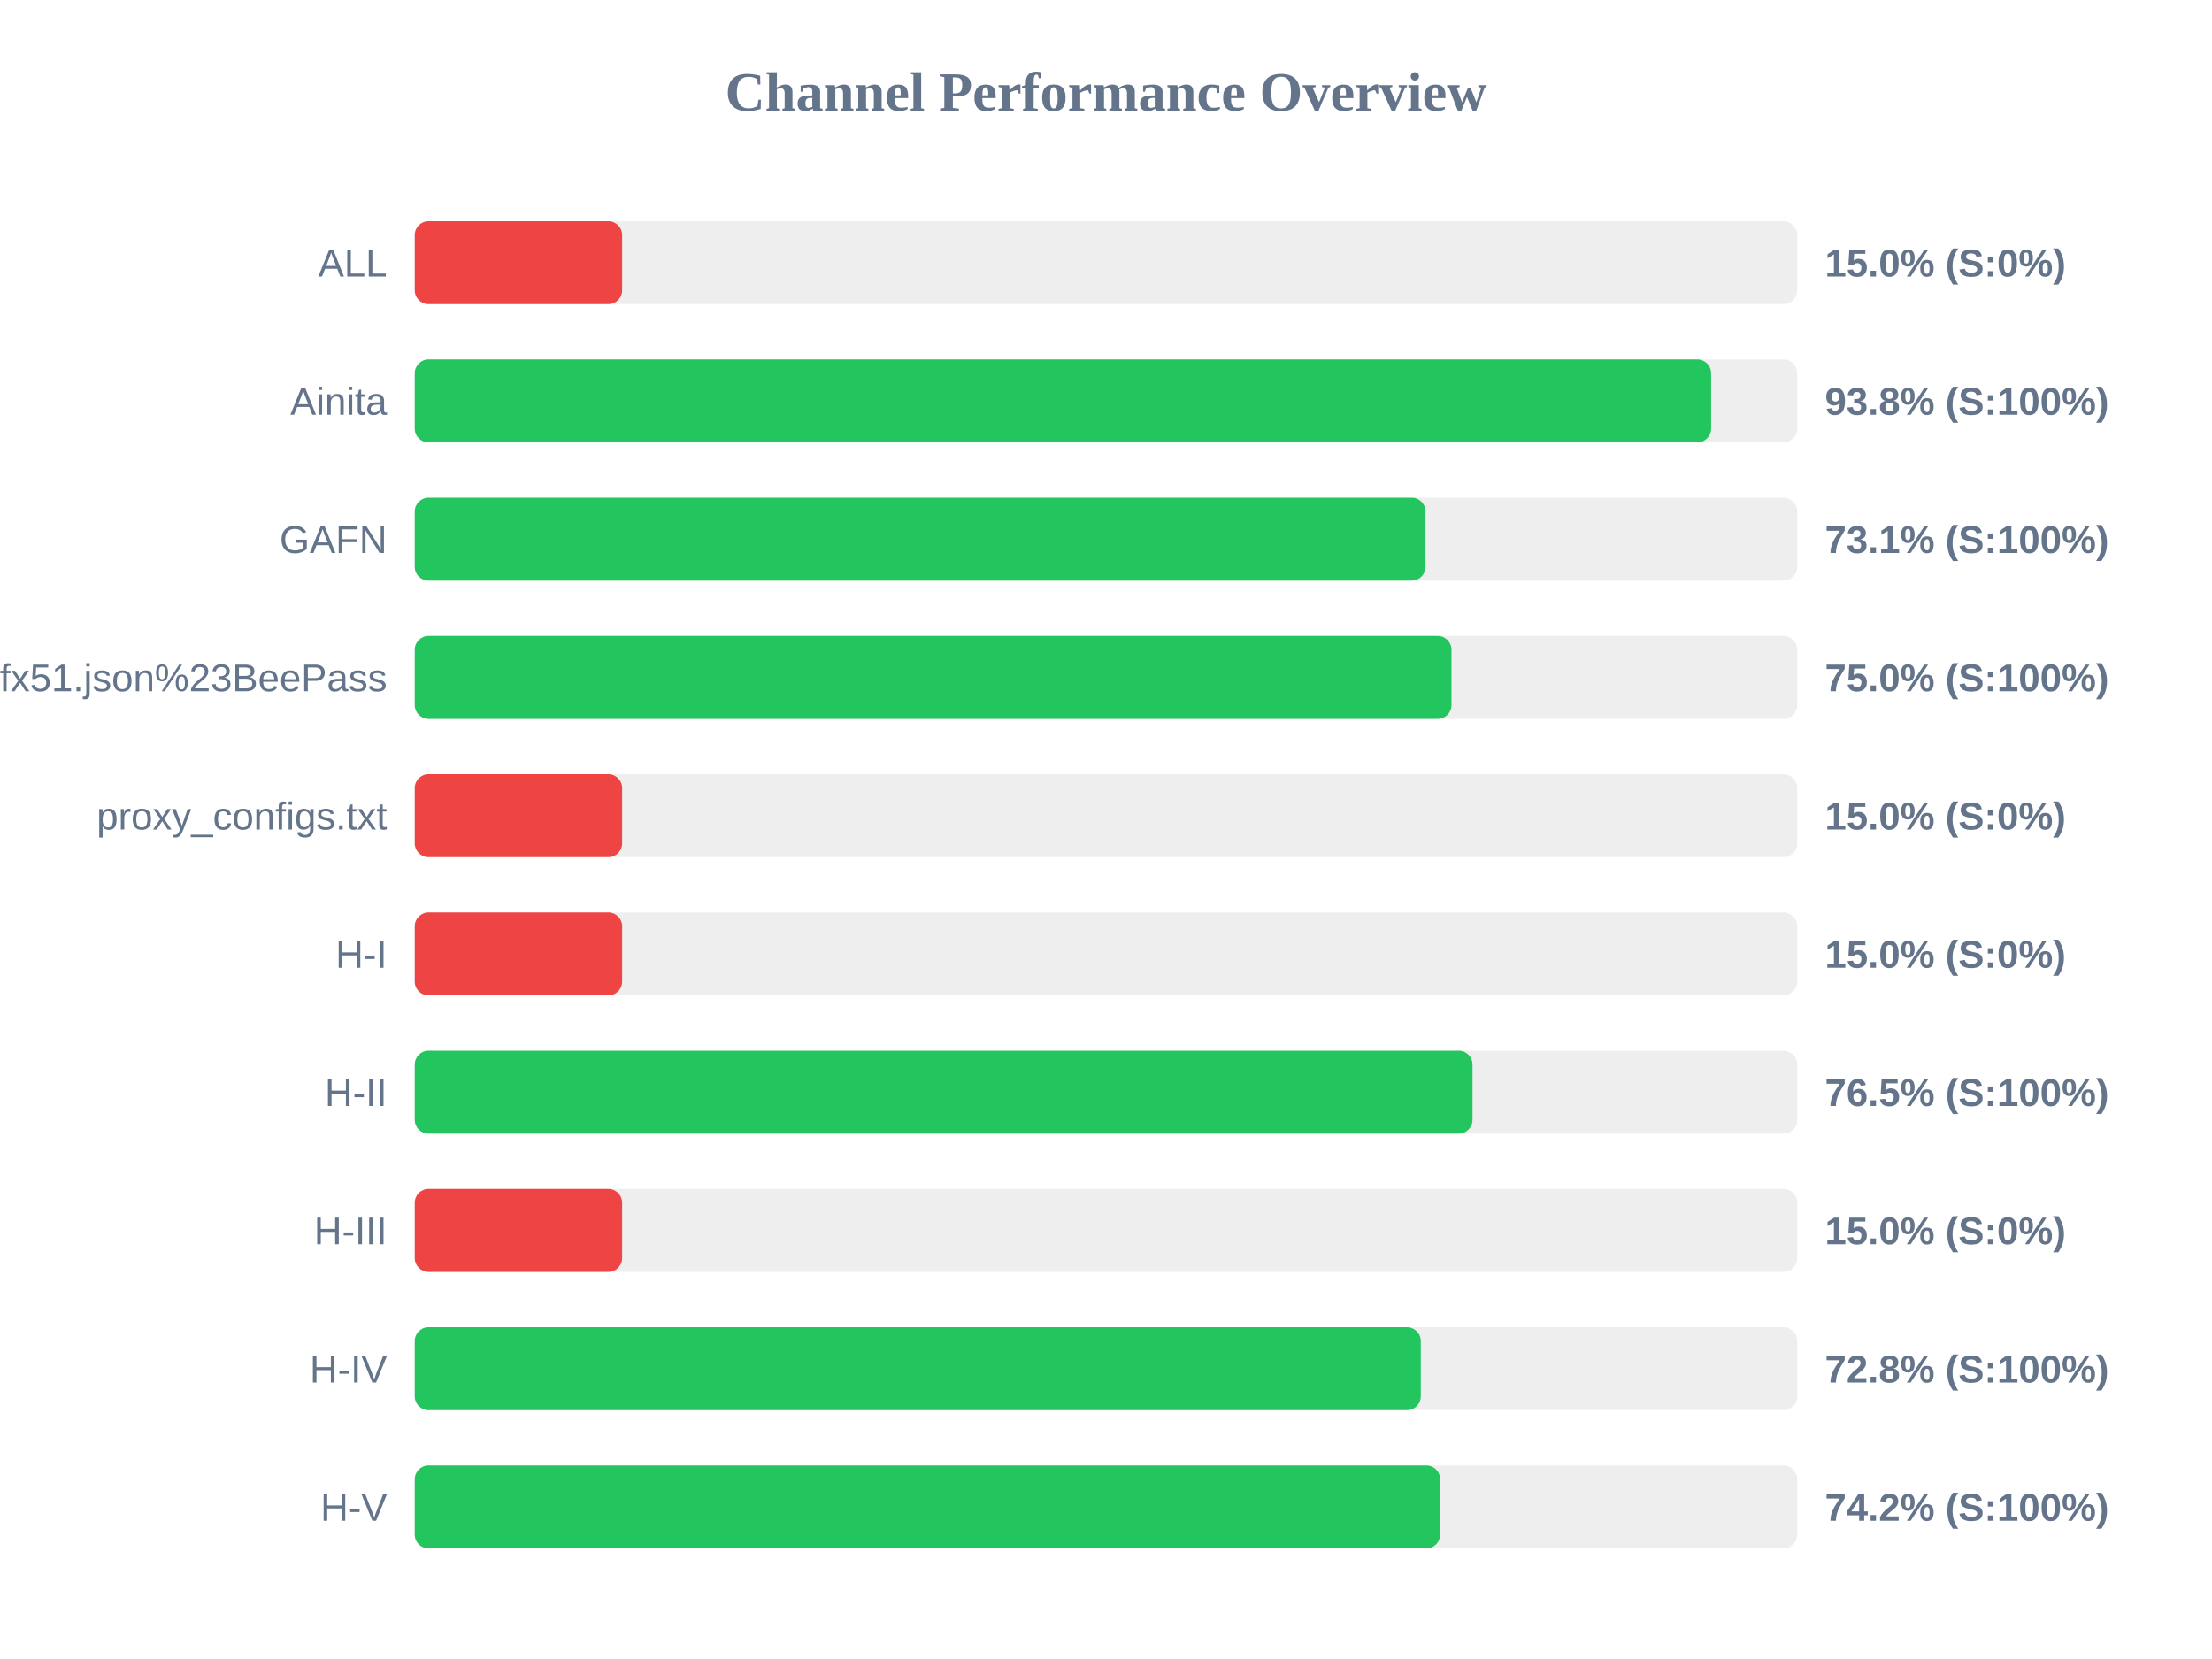
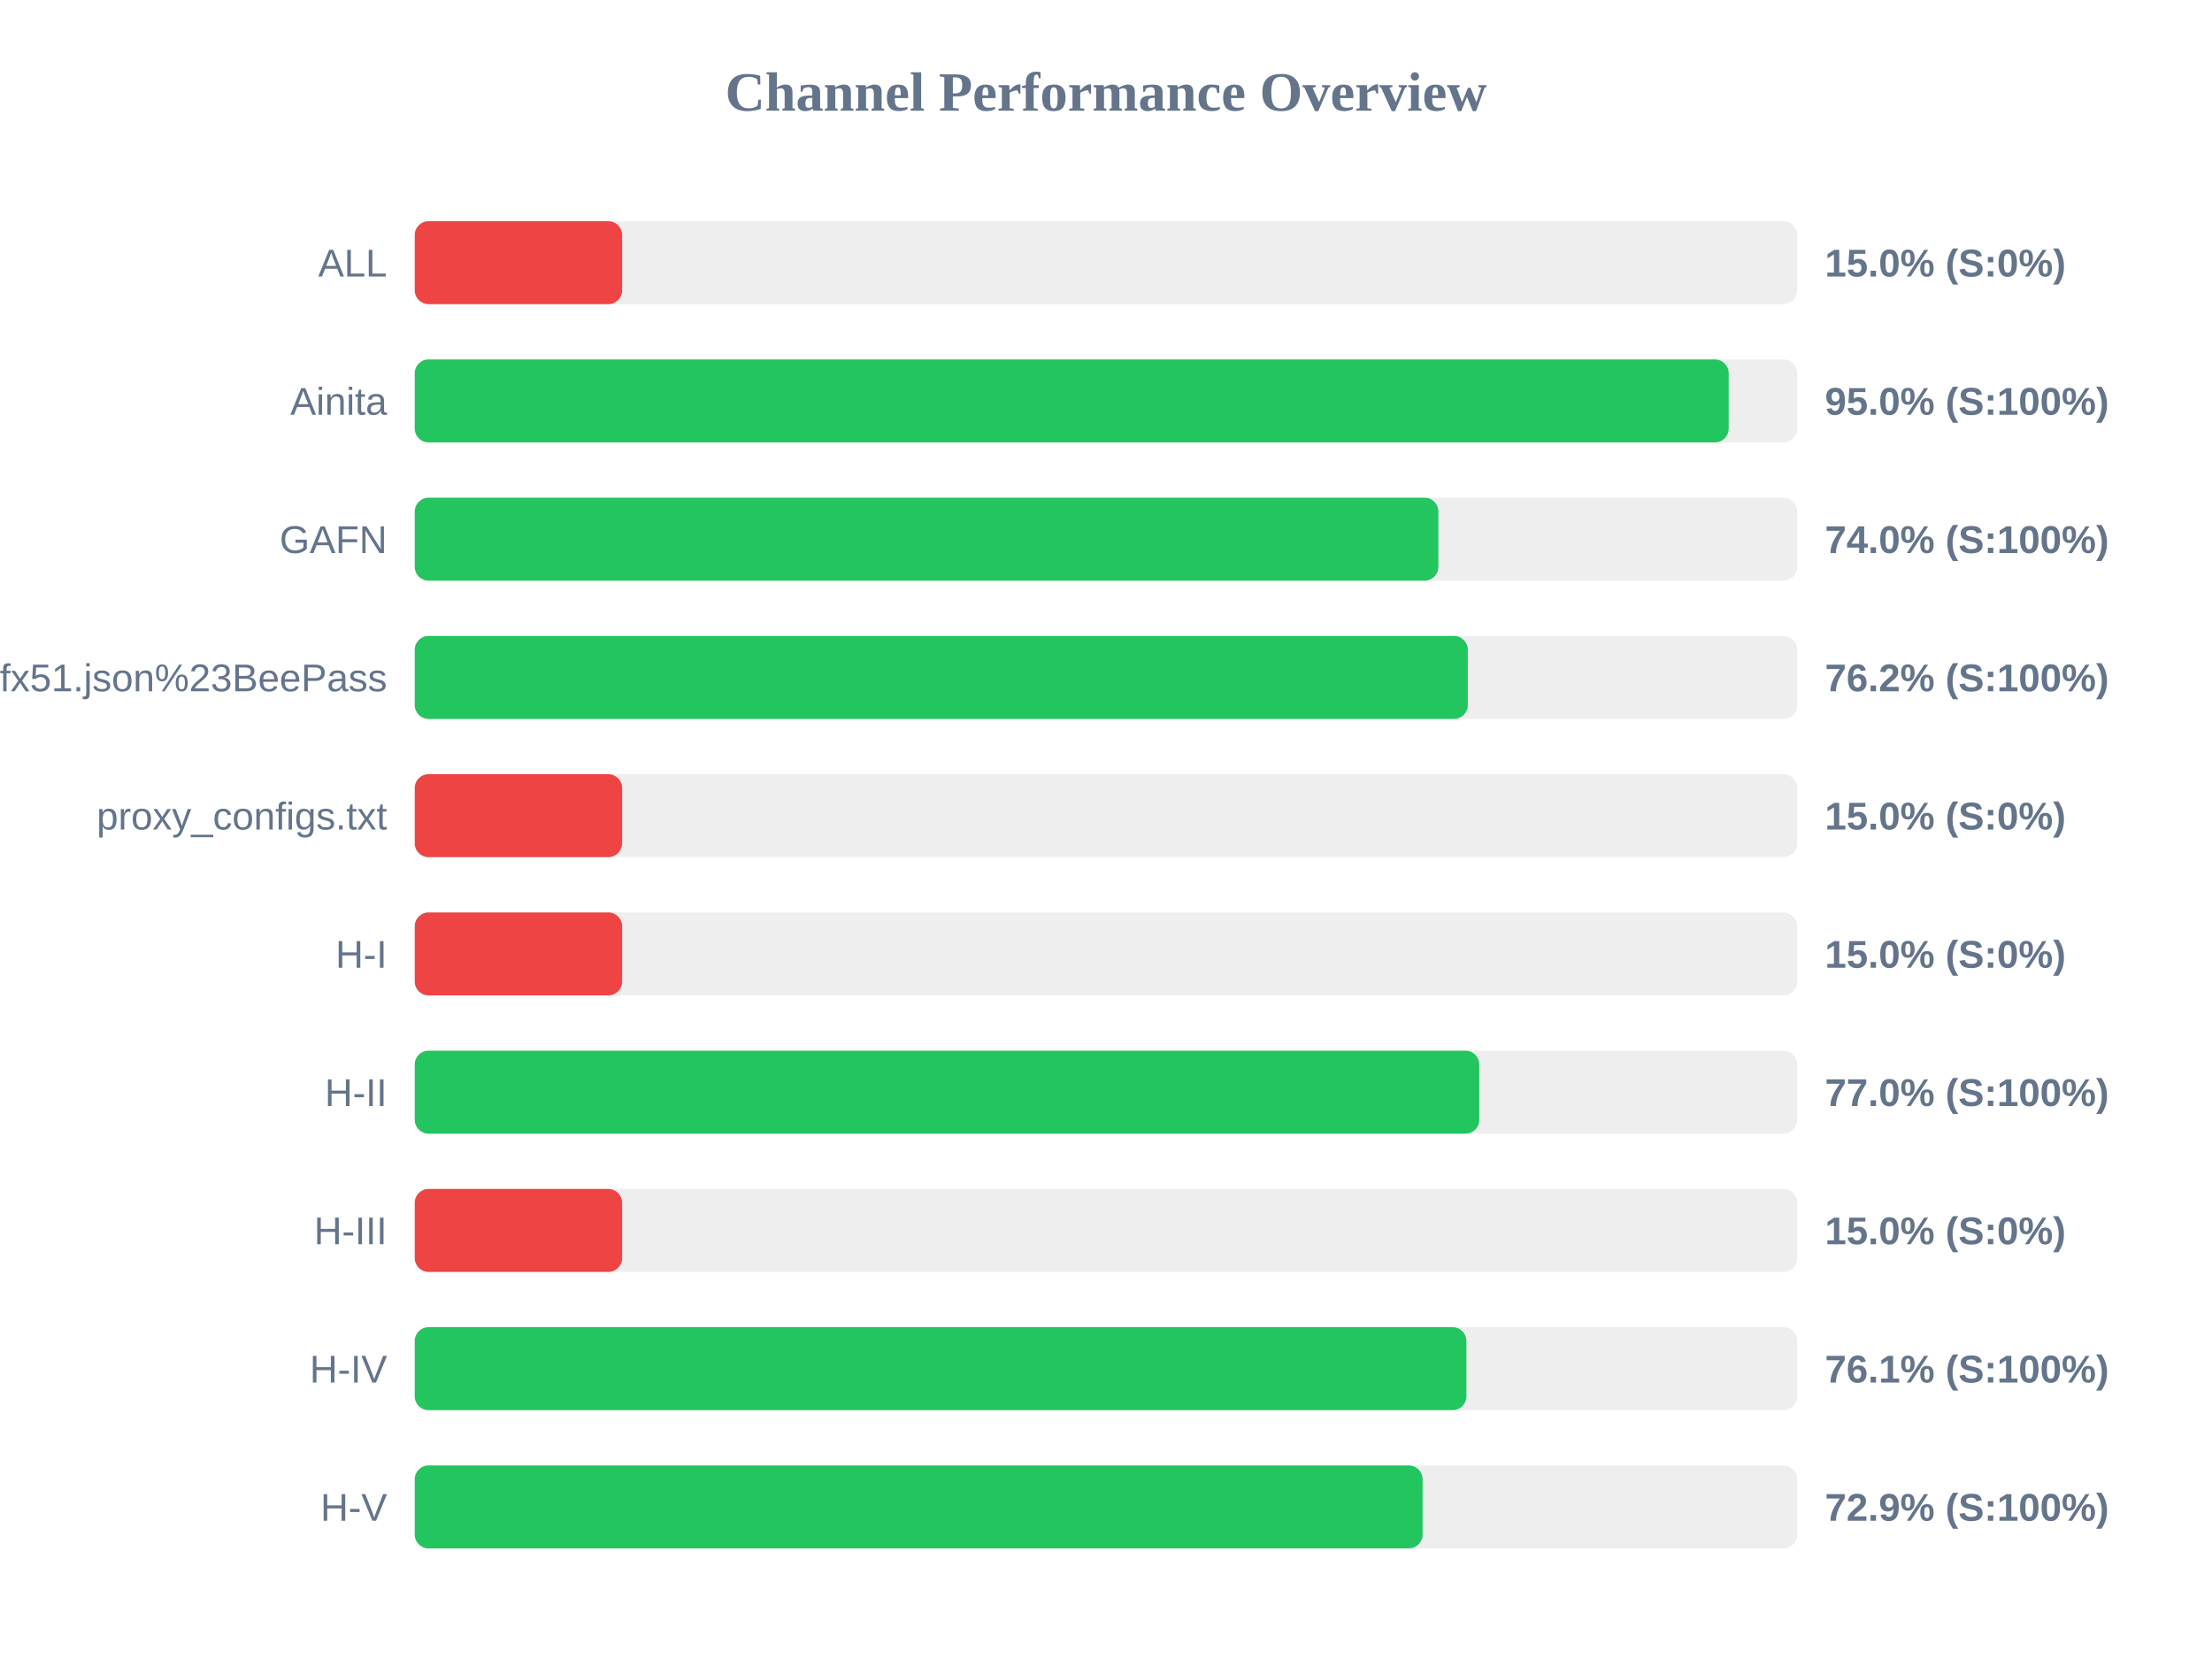
<svg xmlns="http://www.w3.org/2000/svg" width="800" height="600" version="1.1">
  <style>
        .row { font: 14px Arial; fill: #64748b; }
        .score { font: bold 14px Arial; fill: #64748b; }
    </style>
  <text x="400" y="40" text-anchor="middle" font-size="20px" font-weight="bold" fill="#64748b">Channel Performance Overview</text>
  <rect x="150" y="80" width="500" height="30" fill="#eee" rx="5" />
  <rect x="150" y="80" width="75.0" height="30" fill="#ef4444" rx="5" />
  <text x="140" y="100" text-anchor="end" class="row">ALL</text>
  <text x="660" y="100" text-anchor="start" class="score">15.0% (S:0%)</text>
  <rect x="150" y="130" width="500" height="30" fill="#eee" rx="5" />
-   <rect x="150" y="130" width="468.85" height="30" fill="#22c55e" rx="5" />
+   <rect x="150" y="130" width="475.2" height="30" fill="#22c55e" rx="5" />
  <text x="140" y="150" text-anchor="end" class="row">Ainita</text>
-   <text x="660" y="150" text-anchor="start" class="score">93.8% (S:100%)</text>
+   <text x="660" y="150" text-anchor="start" class="score">95.0% (S:100%)</text>
  <rect x="150" y="180" width="500" height="30" fill="#eee" rx="5" />
-   <rect x="150" y="180" width="365.55" height="30" fill="#22c55e" rx="5" />
+   <rect x="150" y="180" width="370.2" height="30" fill="#22c55e" rx="5" />
  <text x="140" y="200" text-anchor="end" class="row">GAFN</text>
-   <text x="660" y="200" text-anchor="start" class="score">73.1% (S:100%)</text>
+   <text x="660" y="200" text-anchor="start" class="score">74.0% (S:100%)</text>
  <rect x="150" y="230" width="500" height="30" fill="#eee" rx="5" />
-   <rect x="150" y="230" width="374.95" height="30" fill="#22c55e" rx="5" />
+   <rect x="150" y="230" width="380.85" height="30" fill="#22c55e" rx="5" />
  <text x="140" y="250" text-anchor="end" class="row">sub?s=ssconf%3A%2F%2Fs3.amazonaws.com%2Fbeedynconprd%2Fzf38bv6oxi1nv3wfkpmxyfl8yj5fargza3foantoalu16vznl0ckxx7bgf1ufx51.json%23BeePass</text>
-   <text x="660" y="250" text-anchor="start" class="score">75.0% (S:100%)</text>
+   <text x="660" y="250" text-anchor="start" class="score">76.2% (S:100%)</text>
  <rect x="150" y="280" width="500" height="30" fill="#eee" rx="5" />
  <rect x="150" y="280" width="75.0" height="30" fill="#ef4444" rx="5" />
  <text x="140" y="300" text-anchor="end" class="row">proxy_configs.txt</text>
  <text x="660" y="300" text-anchor="start" class="score">15.0% (S:0%)</text>
  <rect x="150" y="330" width="500" height="30" fill="#eee" rx="5" />
  <rect x="150" y="330" width="75.0" height="30" fill="#ef4444" rx="5" />
  <text x="140" y="350" text-anchor="end" class="row">H-I</text>
  <text x="660" y="350" text-anchor="start" class="score">15.0% (S:0%)</text>
  <rect x="150" y="380" width="500" height="30" fill="#eee" rx="5" />
-   <rect x="150" y="380" width="382.55" height="30" fill="#22c55e" rx="5" />
+   <rect x="150" y="380" width="385.0" height="30" fill="#22c55e" rx="5" />
  <text x="140" y="400" text-anchor="end" class="row">H-II</text>
-   <text x="660" y="400" text-anchor="start" class="score">76.5% (S:100%)</text>
+   <text x="660" y="400" text-anchor="start" class="score">77.0% (S:100%)</text>
  <rect x="150" y="430" width="500" height="30" fill="#eee" rx="5" />
  <rect x="150" y="430" width="75.0" height="30" fill="#ef4444" rx="5" />
  <text x="140" y="450" text-anchor="end" class="row">H-III</text>
  <text x="660" y="450" text-anchor="start" class="score">15.0% (S:0%)</text>
  <rect x="150" y="480" width="500" height="30" fill="#eee" rx="5" />
-   <rect x="150" y="480" width="363.85" height="30" fill="#22c55e" rx="5" />
+   <rect x="150" y="480" width="380.35" height="30" fill="#22c55e" rx="5" />
  <text x="140" y="500" text-anchor="end" class="row">H-IV</text>
-   <text x="660" y="500" text-anchor="start" class="score">72.8% (S:100%)</text>
+   <text x="660" y="500" text-anchor="start" class="score">76.1% (S:100%)</text>
  <rect x="150" y="530" width="500" height="30" fill="#eee" rx="5" />
-   <rect x="150" y="530" width="370.85" height="30" fill="#22c55e" rx="5" />
+   <rect x="150" y="530" width="364.5" height="30" fill="#22c55e" rx="5" />
  <text x="140" y="550" text-anchor="end" class="row">H-V</text>
-   <text x="660" y="550" text-anchor="start" class="score">74.2% (S:100%)</text>
+   <text x="660" y="550" text-anchor="start" class="score">72.9% (S:100%)</text>
</svg>
